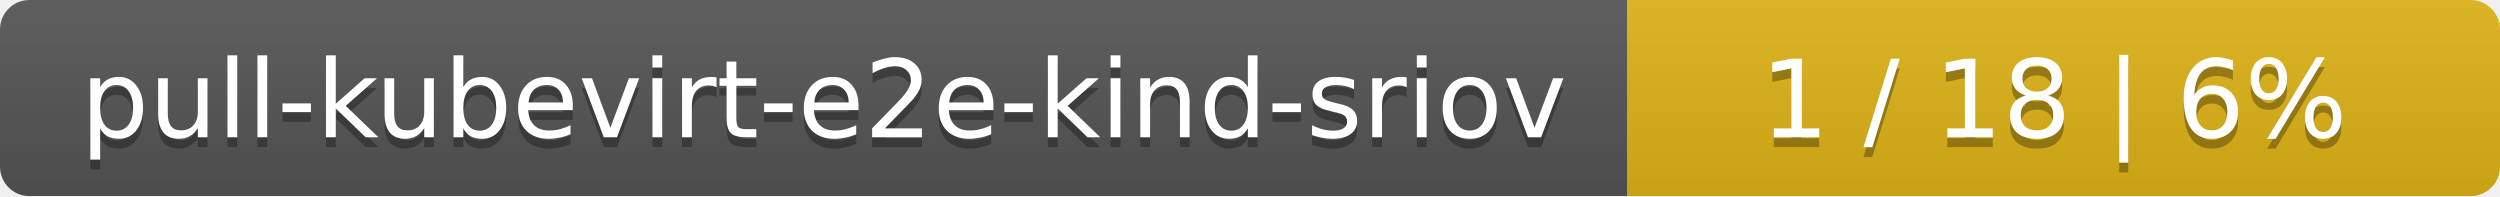
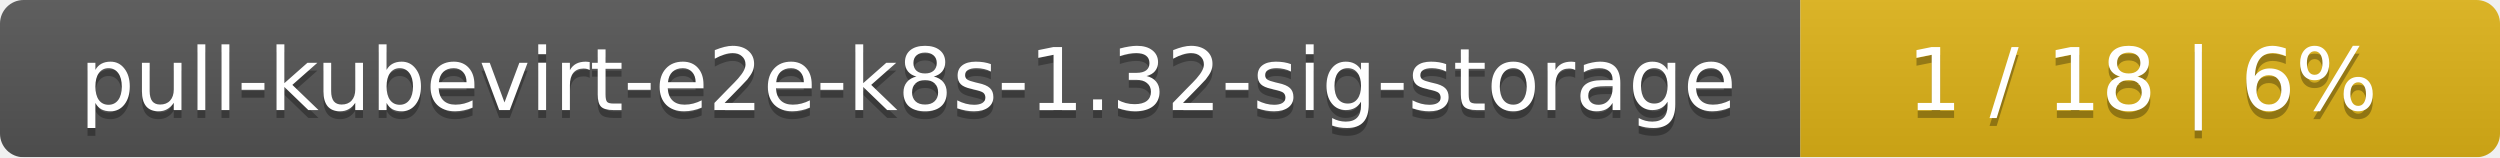
- <svg xmlns="http://www.w3.org/2000/svg" width="255" height="20">
+ <svg xmlns="http://www.w3.org/2000/svg" width="318" height="20">
  <linearGradient id="smooth" x2="0" y2="100%">
    <stop offset="0" stop-color="#bbb" stop-opacity=".1" />
    <stop offset="1" stop-opacity=".1" />
  </linearGradient>
  <mask id="round">
-     <rect width="255" height="20" rx="3" fill="#fff" />
+     <rect width="318" height="20" rx="3" fill="#fff" />
  </mask>
  <g mask="url(#round)">
-     <rect width="166" height="20" fill="#555" />
-     <rect x="166" width="89" height="20" fill="#dfb317" />
-     <rect width="255" height="20" fill="url(#smooth)" />
+     <rect width="229" height="20" fill="#555" />
+     <rect x="229" width="89" height="20" fill="#dfb317" />
+     <rect width="318" height="20" fill="url(#smooth)" />
  </g>
  <g fill="#fff" text-anchor="middle" font-family="DejaVu Sans,Verdana,Geneva,sans-serif" font-size="11">
-     <text x="84" y="15" fill="#010101" fill-opacity=".3">pull-kubevirt-e2e-kind-sriov</text>
-     <text x="84" y="14">pull-kubevirt-e2e-kind-sriov</text>
-     <text x="209.5" y="15" fill="#010101" fill-opacity=".3">1 / 18    |    6%</text>
-     <text x="209.5" y="14">1 / 18    |    6%</text>
+     <text x="115.5" y="15" fill="#010101" fill-opacity=".3">pull-kubevirt-e2e-k8s-1.32-sig-storage</text>
+     <text x="115.5" y="14">pull-kubevirt-e2e-k8s-1.32-sig-storage</text>
+     <text x="272.5" y="15" fill="#010101" fill-opacity=".3">1 / 18    |    6%</text>
+     <text x="272.5" y="14">1 / 18    |    6%</text>
  </g>
</svg>
